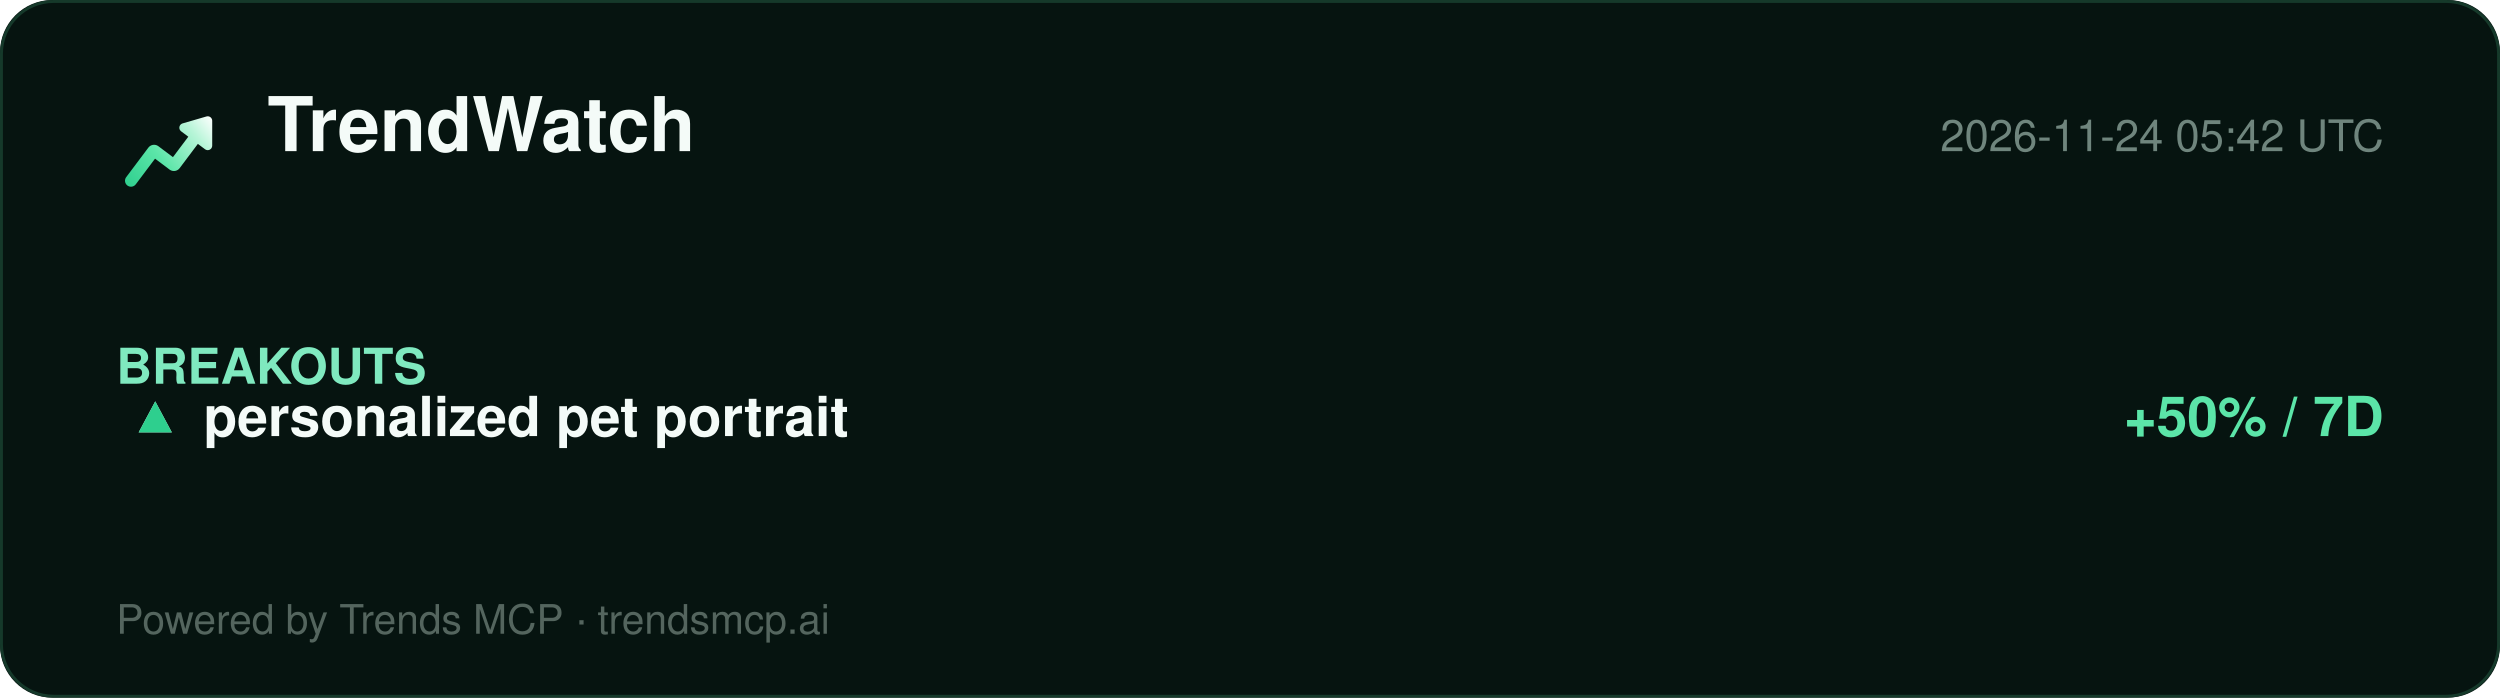
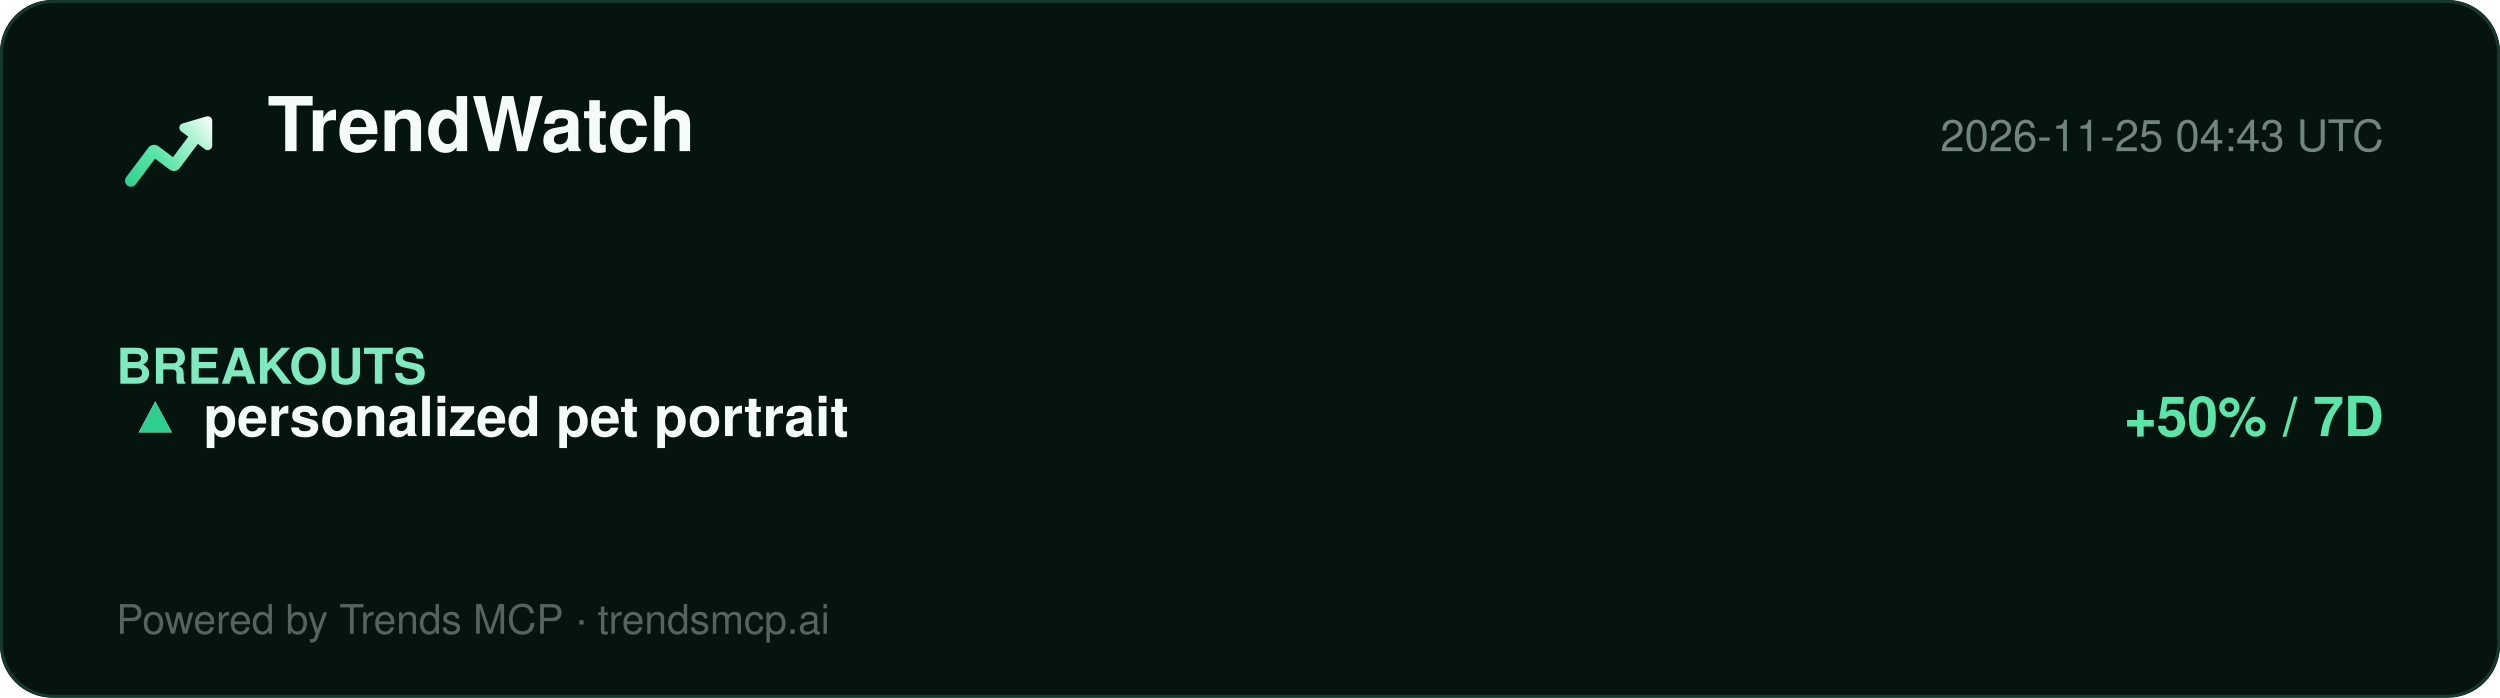
<svg xmlns="http://www.w3.org/2000/svg" width="860" height="240" viewBox="0 0 860 240" role="img" aria-label="TrendWatch report">
  <defs>
    <linearGradient id="lg" x1="2" y1="20" x2="22" y2="4" gradientUnits="userSpaceOnUse">
      <stop offset="0%" stop-color="#2ecf8e" />
      <stop offset="40%" stop-color="#5be5a8" />
      <stop offset="78%" stop-color="#b8f5d8" />
      <stop offset="100%" stop-color="#ffffff" />
    </linearGradient>
  </defs>
  <rect width="860" height="240" rx="18" fill="#061410" />
  <rect x="0.5" y="0.5" width="859" height="239" rx="18" fill="none" stroke="#15392a" />
  <g transform="translate(40,34) scale(1.5)">
    <path d="M20.684 4.042A1.029 1.029 0 0 1 22 5.03l-.001 5.712a1.03 1.03 0 0 1-1.647.823L18.71 10.33l-4.18 5.568a1.647 1.647 0 0 1-2.155.428l-.15-.1-3.337-2.507-4.418 5.885c-.42.56-1.185.707-1.777.368l-.144-.095a1.372 1.372 0 0 1-.368-1.776l.095-.144 5.077-6.762a1.646 1.646 0 0 1 2.156-.428l.149.1 3.336 2.506 3.522-4.69-1.647-1.237a1.03 1.03 0 0 1 .194-1.76l.137-.05 5.485-1.595-.001.001z" fill="url(#lg)" />
  </g>
  <text x="92" y="52" font-family="Segoe UI, Helvetica, Arial, sans-serif" font-size="26" font-weight="800" fill="#f4fbf8">TrendWatch</text>
-   <text x="820" y="52" font-family="Segoe UI, Helvetica, Arial, sans-serif" font-size="15" fill="#6f857d" text-anchor="end">2026-11-24 05:42 UTC</text>
+   <text x="820" y="52" font-family="Segoe UI, Helvetica, Arial, sans-serif" font-size="15" fill="#6f857d" text-anchor="end">2026-11-25 04:43 UTC</text>
  <line x1="40" y1="74" x2="820" y2="74" stroke="#13352700" />
  <g font-family="Segoe UI, Helvetica, Arial, sans-serif">
    <text x="40" y="132" font-size="17" font-weight="700" fill="#7fe9bf">BREAKOUTS</text>
    <text x="44" y="150" font-size="19" fill="#dbe7e1">▲</text>
    <text x="44" y="150" font-size="19" fill="#2ecf8e">▲</text>
    <text x="70" y="150" font-size="19" font-weight="700" fill="#f4fbf8">personalized pet portrait</text>
    <text x="820" y="150" font-size="19" font-weight="700" fill="#5be5a8" text-anchor="end">+50% / 7D</text>
  </g>
  <text x="40" y="218" font-family="Segoe UI, Helvetica, Arial, sans-serif" font-size="14" fill="#54655e">Powered by Trends MCP · trendsmcp.ai</text>
</svg>
